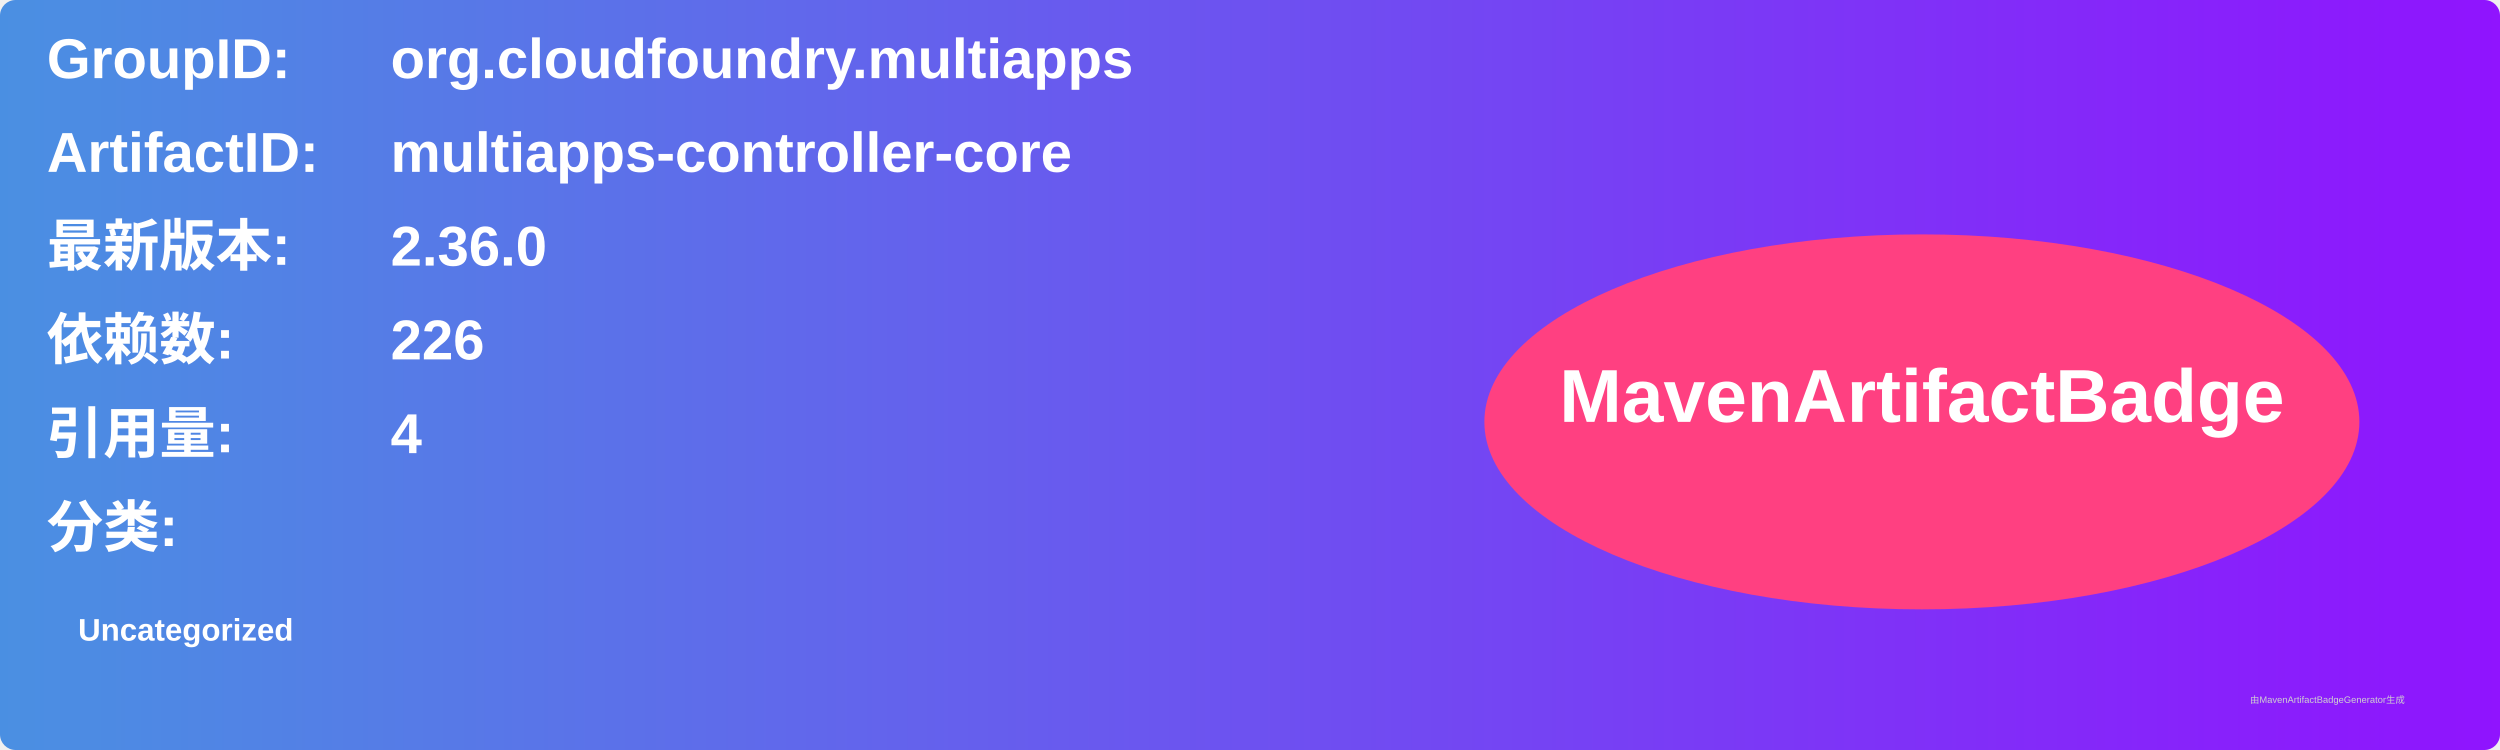
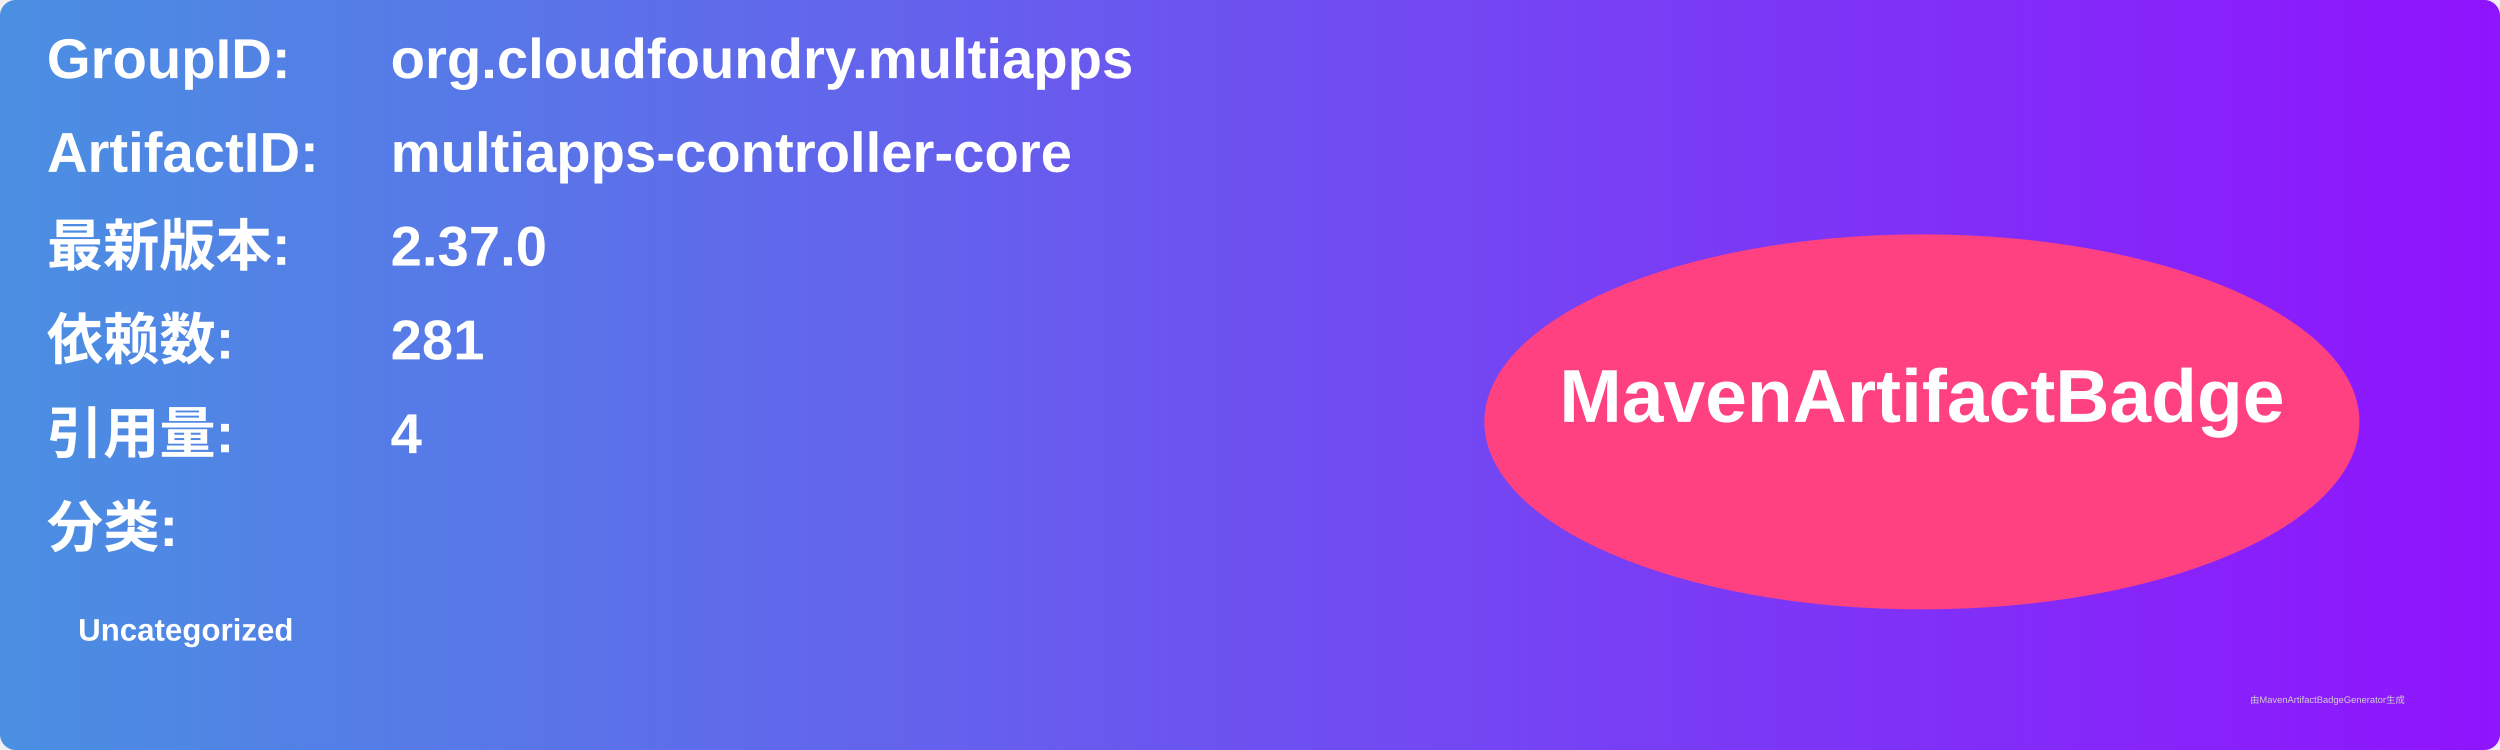
<svg xmlns="http://www.w3.org/2000/svg" width="800" height="240" viewBox="0 0 800 240">
  <linearGradient id="grad" x1="0%" y1="0%" x2="100%" y2="0%">
    <stop offset="0%" stop-color="#4a90e2" />
    <stop offset="100%" stop-color="#9013fe" />
  </linearGradient>
  <rect width="100%" height="100%" rx="5" ry="5" fill="url(#grad)" />
  <g transform="translate(15, 15)">
    <text x="0" y="10" font-family="Arial" font-size="18" fill="white" font-weight="bold" width="260">GroupID:</text>
    <text x="110" y="10" font-family="Arial" font-size="18" fill="white" font-weight="bold" width="460">org.cloudfoundry.multiapps</text>
    <text x="0" y="40" font-family="Arial" font-size="18" fill="white" font-weight="bold" width="260">ArtifactID:</text>
    <text x="110" y="40" font-family="Arial" font-size="18" fill="white" font-weight="bold" width="460">multiapps-controller-core</text>
    <text x="0" y="70" font-family="Arial" font-size="18" fill="white" font-weight="bold">最新版本:</text>
    <text x="110" y="70" font-family="Arial" font-size="18" fill="white" font-weight="bold">
-       <tspan font-weight="bold">2.36.0</tspan>
+       <tspan font-weight="bold">2.37.0</tspan>
    </text>
    <text x="0" y="100" font-family="Arial" font-size="18" fill="white" font-weight="bold">依赖数: </text>
    <text x="110" y="100" font-family="Arial" font-size="18" fill="white">
-       <tspan font-weight="bold">226</tspan>
+       <tspan font-weight="bold">281</tspan>
    </text>
    <text x="0" y="130" font-family="Arial" font-size="18" fill="white" font-weight="bold">引用量: </text>
    <text x="110" y="130" font-family="Arial" font-size="18" fill="white">
      <tspan font-weight="bold">4</tspan>
    </text>
    <text x="0" y="160" font-family="Arial" font-size="18" fill="white" font-weight="bold">分类:</text>
    <text x="10" y="190" font-family="Arial" font-size="10" fill="white">
      <tspan font-weight="bold">Uncategorized</tspan>
    </text>
    <ellipse cx="600" cy="120" rx="140" ry="60" fill="#ff4081" />
    <text x="600" y="120" text-anchor="middle" font-family="Arial" font-size="24" fill="white" font-weight="bold">MavenArtifactBadge</text>
  </g>
  <text x="720" y="225" font-family="Arial" font-size="3" fill="#d0d0d0">由MavenArtifactBadgeGenerator生成</text>
</svg>
